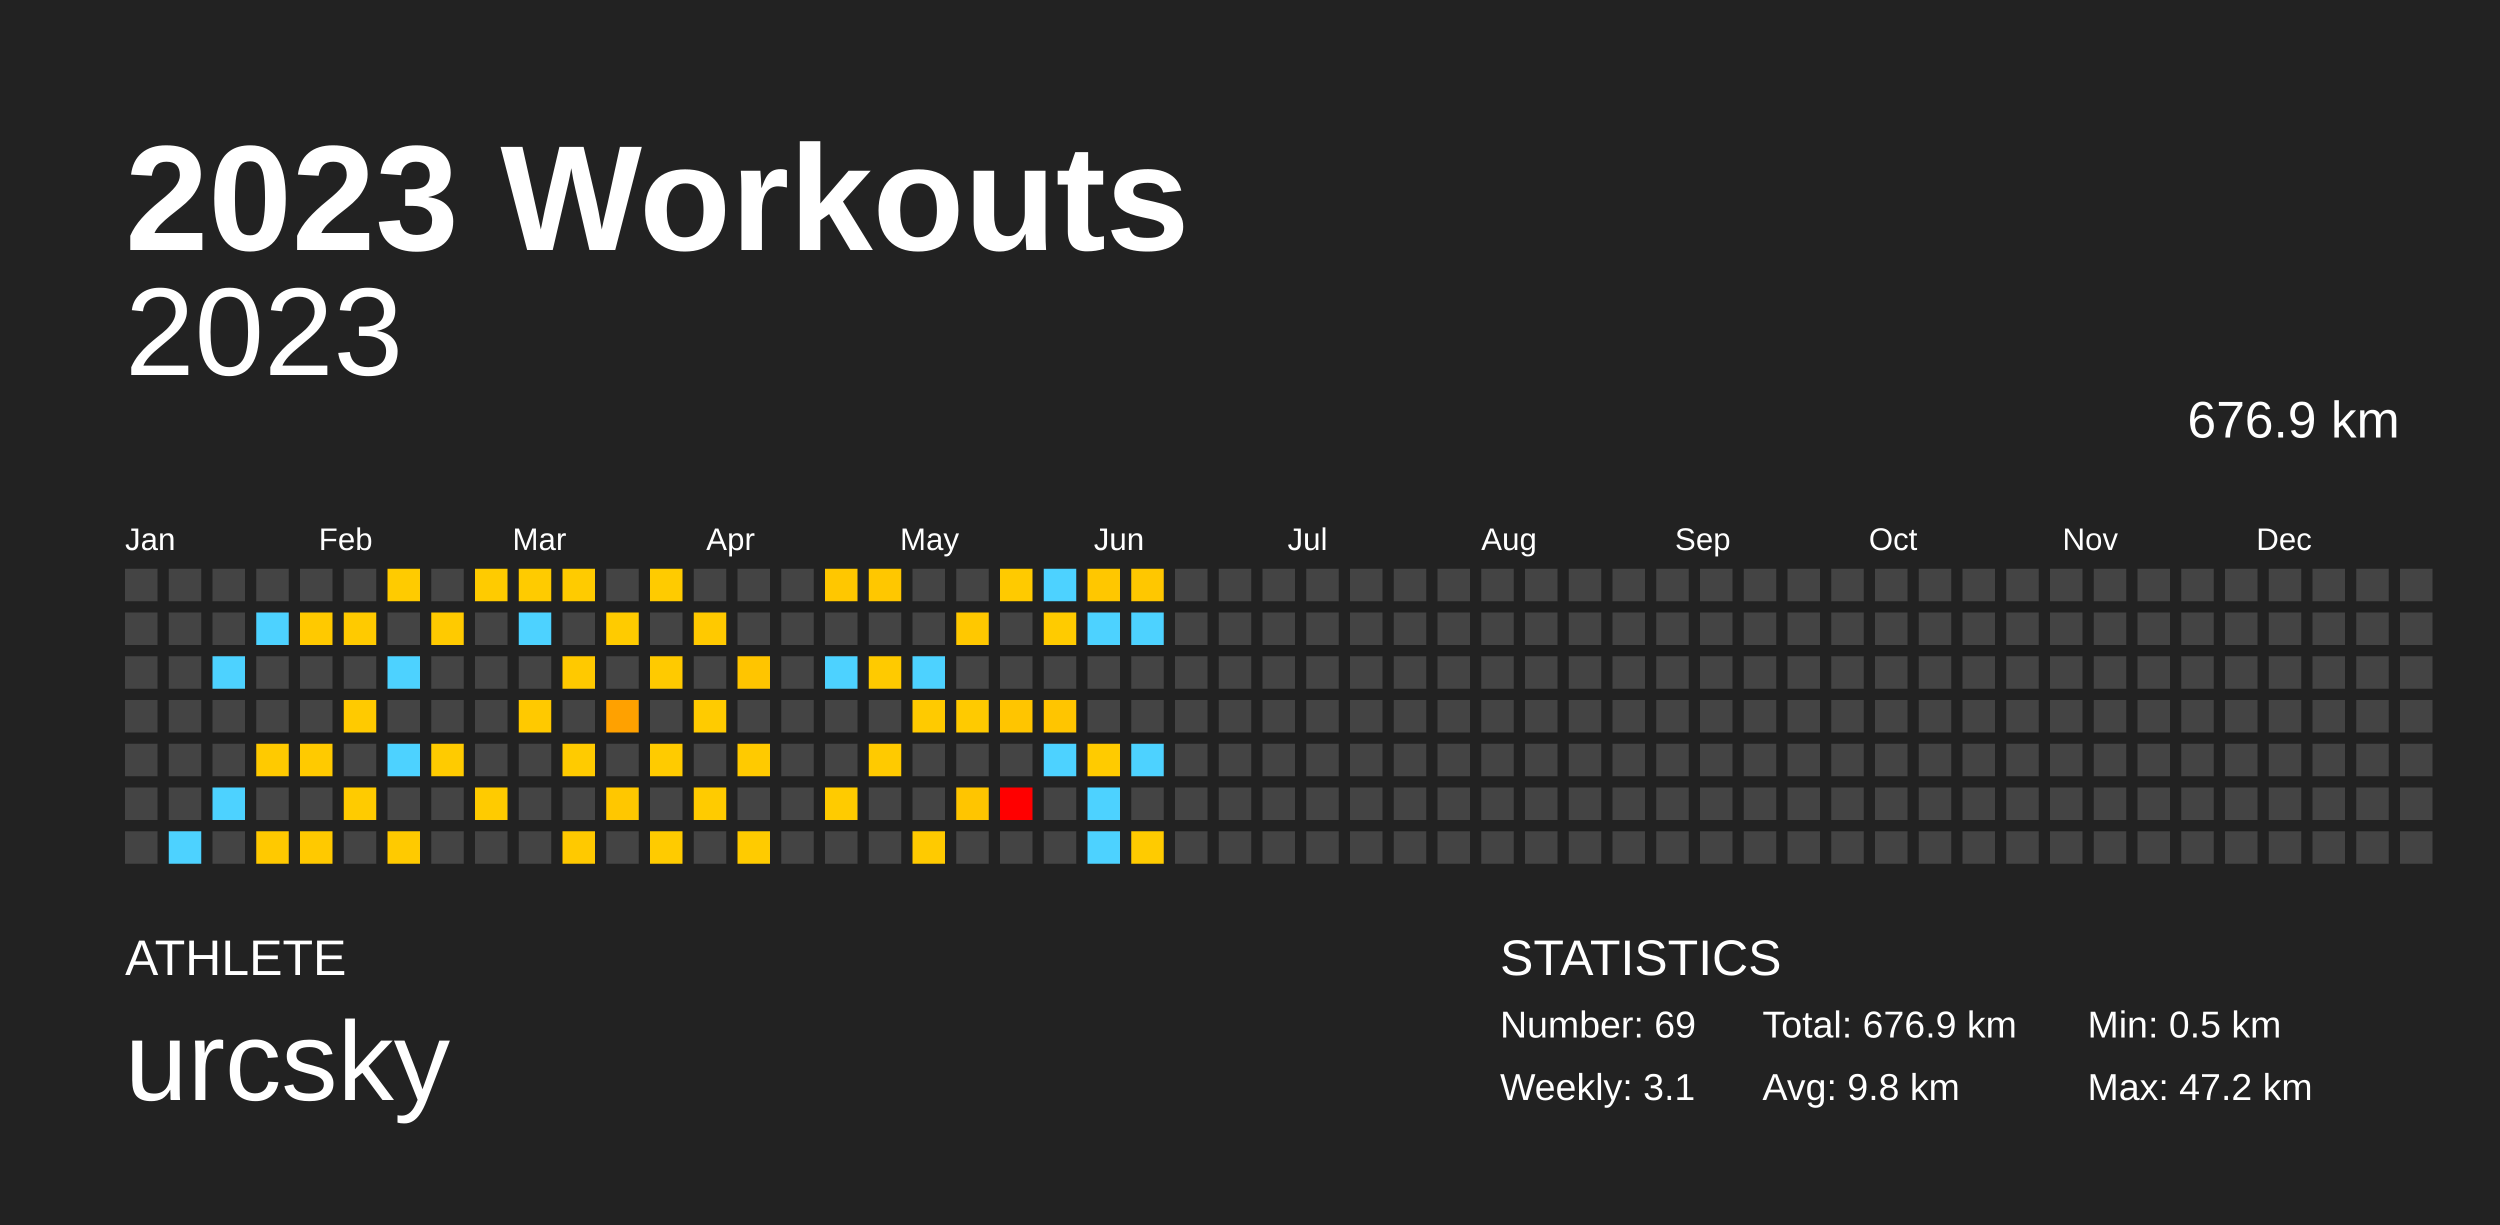
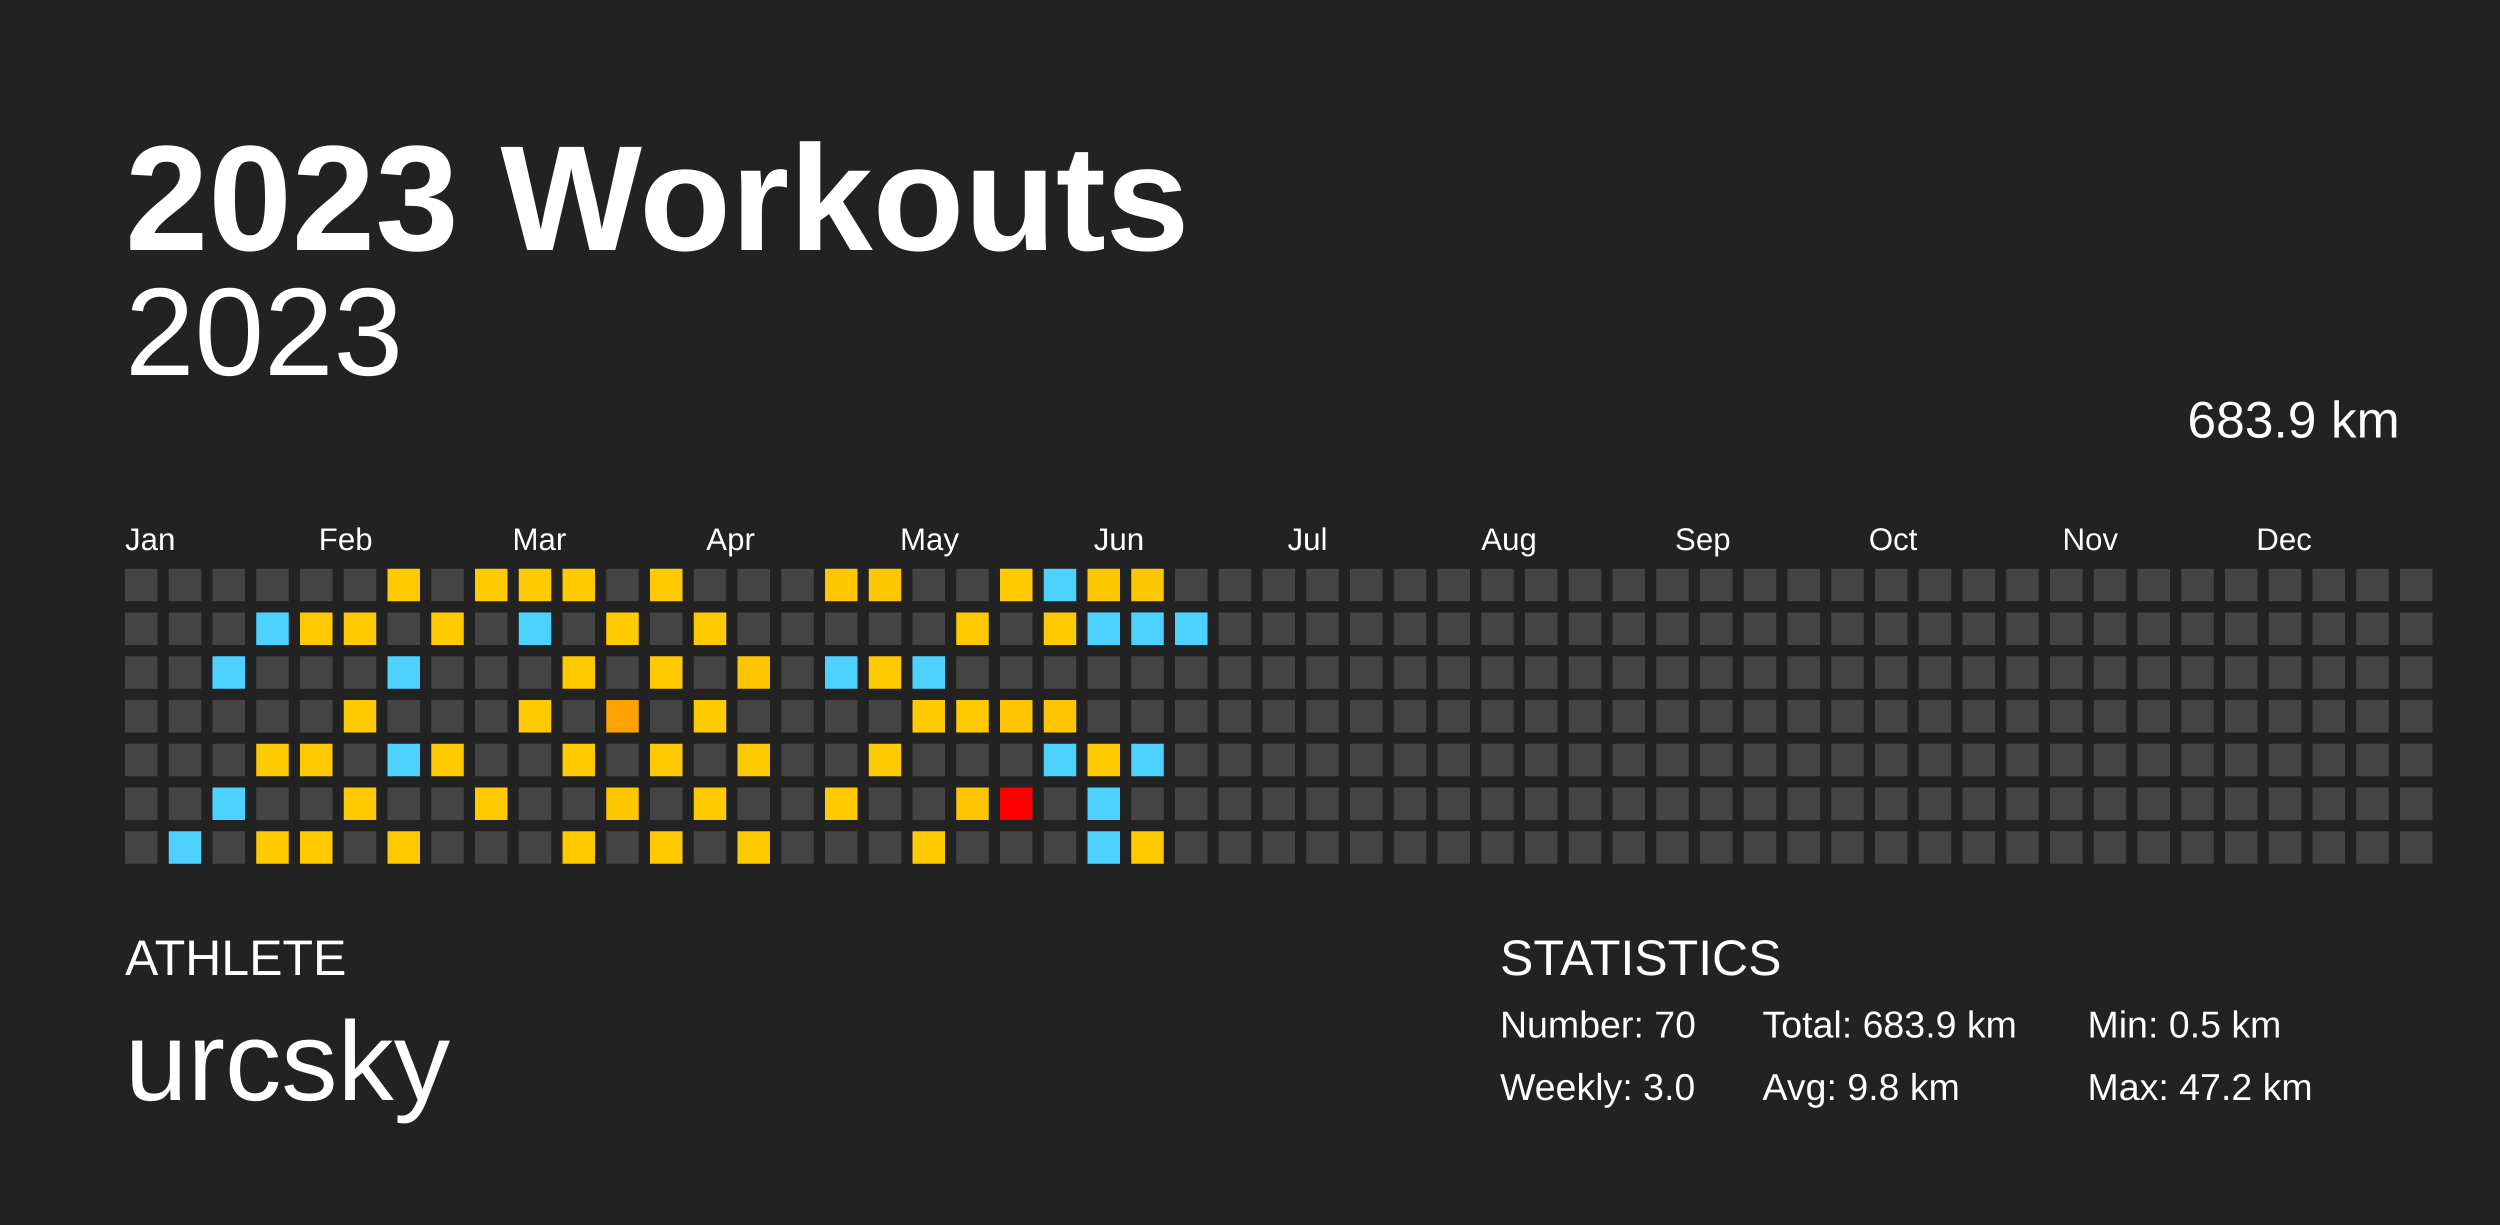
<svg xmlns="http://www.w3.org/2000/svg" baseProfile="full" height="98mm" version="1.1" viewBox="0,0,200,98" width="200mm">
  <defs />
  <rect fill="#222222" height="98" width="200" x="0" y="0" />
  <text fill="#FFFFFF" style="font-size:12px; font-family:Arial; font-weight:bold;" x="10" y="20">2023 Workouts</text>
  <text fill="#FFFFFF" style="font-size:4px; font-family:Arial" x="10" y="78">ATHLETE</text>
  <text fill="#FFFFFF" style="font-size:9px; font-family:Arial" x="10" y="88">urcsky</text>
  <text fill="#FFFFFF" style="font-size:4px; font-family:Arial" x="120" y="78">STATISTICS</text>
-   <text fill="#FFFFFF" style="font-size:3px; font-family:Arial" x="120" y="83">Number: 69</text>
-   <text fill="#FFFFFF" style="font-size:3px; font-family:Arial" x="120" y="88">Weekly: 3.1</text>
-   <text fill="#FFFFFF" style="font-size:3px; font-family:Arial" x="141" y="83">Total: 676.9 km</text>
+   <text fill="#FFFFFF" style="font-size:3px; font-family:Arial" x="120" y="83">Number: 70</text>
+   <text fill="#FFFFFF" style="font-size:3px; font-family:Arial" x="120" y="88">Weekly: 3.0</text>
+   <text fill="#FFFFFF" style="font-size:3px; font-family:Arial" x="141" y="83">Total: 683.9 km</text>
  <text fill="#FFFFFF" style="font-size:3px; font-family:Arial" x="141" y="88">Avg: 9.8 km</text>
  <text fill="#FFFFFF" style="font-size:3px; font-family:Arial" x="167" y="83">Min: 0.5 km</text>
  <text fill="#FFFFFF" style="font-size:3px; font-family:Arial" x="167" y="88">Max: 47.2 km</text>
  <text alignment-baseline="hanging" fill="#FFFFFF" style="font-size:10.0px; font-family:Arial;" x="10" y="30">2023</text>
-   <text alignment-baseline="hanging" fill="#FFFFFF" style="font-size:4.125px; font-family:Arial;" x="175" y="35">676.9 km</text>
+   <text alignment-baseline="hanging" fill="#FFFFFF" style="font-size:4.125px; font-family:Arial;" x="175" y="35">683.9 km</text>
  <text fill="#FFFFFF" style="font-size:2.5px; font-family:Arial" x="10.0" y="44">Jan</text>
  <text fill="#FFFFFF" style="font-size:2.5px; font-family:Arial" x="25.5" y="44">Feb</text>
  <text fill="#FFFFFF" style="font-size:2.5px; font-family:Arial" x="41.0" y="44">Mar</text>
  <text fill="#FFFFFF" style="font-size:2.5px; font-family:Arial" x="56.5" y="44">Apr</text>
  <text fill="#FFFFFF" style="font-size:2.5px; font-family:Arial" x="72.0" y="44">May</text>
  <text fill="#FFFFFF" style="font-size:2.5px; font-family:Arial" x="87.5" y="44">Jun</text>
  <text fill="#FFFFFF" style="font-size:2.5px; font-family:Arial" x="103.0" y="44">Jul</text>
  <text fill="#FFFFFF" style="font-size:2.5px; font-family:Arial" x="118.5" y="44">Aug</text>
  <text fill="#FFFFFF" style="font-size:2.5px; font-family:Arial" x="134.0" y="44">Sep</text>
  <text fill="#FFFFFF" style="font-size:2.5px; font-family:Arial" x="149.5" y="44">Oct</text>
  <text fill="#FFFFFF" style="font-size:2.5px; font-family:Arial" x="165.0" y="44">Nov</text>
  <text fill="#FFFFFF" style="font-size:2.5px; font-family:Arial" x="180.5" y="44">Dec</text>
  <rect fill="#444444" height="2.6" width="2.6" x="10.0" y="45.5" />
  <rect fill="#444444" height="2.6" width="2.6" x="10.0" y="49.0" />
  <rect fill="#444444" height="2.6" width="2.6" x="10.0" y="52.5" />
  <rect fill="#444444" height="2.6" width="2.6" x="10.0" y="56.0" />
  <rect fill="#444444" height="2.6" width="2.6" x="10.0" y="59.5" />
  <rect fill="#444444" height="2.6" width="2.6" x="10.0" y="63.0" />
  <rect fill="#444444" height="2.6" width="2.6" x="10.0" y="66.5" />
  <rect fill="#444444" height="2.6" width="2.6" x="13.5" y="45.5" />
  <rect fill="#444444" height="2.6" width="2.6" x="13.5" y="49.0" />
  <rect fill="#444444" height="2.6" width="2.6" x="13.5" y="52.5" />
  <rect fill="#444444" height="2.6" width="2.6" x="13.5" y="56.0" />
  <rect fill="#444444" height="2.6" width="2.6" x="13.5" y="59.5" />
  <rect fill="#444444" height="2.6" width="2.6" x="13.5" y="63.0" />
  <rect fill="#4dd2ff" height="2.6" width="2.6" x="13.5" y="66.5" />
  <rect fill="#444444" height="2.6" width="2.6" x="17.0" y="45.5" />
  <rect fill="#444444" height="2.6" width="2.6" x="17.0" y="49.0" />
  <rect fill="#4dd2ff" height="2.6" width="2.6" x="17.0" y="52.5" />
  <rect fill="#444444" height="2.6" width="2.6" x="17.0" y="56.0" />
  <rect fill="#444444" height="2.6" width="2.6" x="17.0" y="59.5" />
  <rect fill="#4dd2ff" height="2.6" width="2.6" x="17.0" y="63.0" />
  <rect fill="#444444" height="2.6" width="2.6" x="17.0" y="66.5" />
  <rect fill="#444444" height="2.6" width="2.6" x="20.5" y="45.5" />
  <rect fill="#4dd2ff" height="2.6" width="2.6" x="20.5" y="49.0" />
  <rect fill="#444444" height="2.6" width="2.6" x="20.5" y="52.5" />
  <rect fill="#444444" height="2.6" width="2.6" x="20.5" y="56.0" />
  <rect fill="#ffca00" height="2.6" width="2.6" x="20.5" y="59.5" />
  <rect fill="#444444" height="2.6" width="2.6" x="20.5" y="63.0" />
  <rect fill="#ffc900" height="2.6" width="2.6" x="20.5" y="66.5" />
  <rect fill="#444444" height="2.6" width="2.6" x="24.0" y="45.5" />
  <rect fill="#ffc900" height="2.6" width="2.6" x="24.0" y="49.0" />
  <rect fill="#444444" height="2.6" width="2.6" x="24.0" y="52.5" />
  <rect fill="#444444" height="2.6" width="2.6" x="24.0" y="56.0" />
  <rect fill="#ffca00" height="2.6" width="2.6" x="24.0" y="59.5" />
  <rect fill="#444444" height="2.6" width="2.6" x="24.0" y="63.0" />
  <rect fill="#ffc900" height="2.6" width="2.6" x="24.0" y="66.5" />
  <rect fill="#444444" height="2.6" width="2.6" x="27.5" y="45.5" />
  <rect fill="#ffca00" height="2.6" width="2.6" x="27.5" y="49.0" />
  <rect fill="#444444" height="2.6" width="2.6" x="27.5" y="52.5" />
  <rect fill="#ffca00" height="2.6" width="2.6" x="27.5" y="56.0" />
  <rect fill="#444444" height="2.6" width="2.6" x="27.5" y="59.5" />
  <rect fill="#ffcb00" height="2.6" width="2.6" x="27.5" y="63.0" />
  <rect fill="#444444" height="2.6" width="2.6" x="27.5" y="66.5" />
  <rect fill="#ffcb00" height="2.6" width="2.6" x="31.0" y="45.5" />
  <rect fill="#444444" height="2.6" width="2.6" x="31.0" y="49.0" />
  <rect fill="#4dd2ff" height="2.6" width="2.6" x="31.0" y="52.5" />
  <rect fill="#444444" height="2.6" width="2.6" x="31.0" y="56.0" />
  <rect fill="#4dd2ff" height="2.6" width="2.6" x="31.0" y="59.5" />
  <rect fill="#444444" height="2.6" width="2.6" x="31.0" y="63.0" />
  <rect fill="#ffca00" height="2.6" width="2.6" x="31.0" y="66.5" />
  <rect fill="#444444" height="2.6" width="2.6" x="34.5" y="45.5" />
  <rect fill="#ffca00" height="2.6" width="2.6" x="34.5" y="49.0" />
  <rect fill="#444444" height="2.6" width="2.6" x="34.5" y="52.5" />
  <rect fill="#444444" height="2.6" width="2.6" x="34.5" y="56.0" />
  <rect fill="#ffcb00" height="2.6" width="2.6" x="34.5" y="59.5" />
  <rect fill="#444444" height="2.6" width="2.6" x="34.5" y="63.0" />
  <rect fill="#444444" height="2.6" width="2.6" x="34.5" y="66.5" />
  <rect fill="#ffcb00" height="2.6" width="2.6" x="38.0" y="45.5" />
  <rect fill="#444444" height="2.6" width="2.6" x="38.0" y="49.0" />
  <rect fill="#444444" height="2.6" width="2.6" x="38.0" y="52.5" />
  <rect fill="#444444" height="2.6" width="2.6" x="38.0" y="56.0" />
  <rect fill="#444444" height="2.6" width="2.6" x="38.0" y="59.5" />
  <rect fill="#ffcb00" height="2.6" width="2.6" x="38.0" y="63.0" />
  <rect fill="#444444" height="2.6" width="2.6" x="38.0" y="66.5" />
  <rect fill="#ffcb00" height="2.6" width="2.6" x="41.5" y="45.5" />
  <rect fill="#4dd2ff" height="2.6" width="2.6" x="41.5" y="49.0" />
  <rect fill="#444444" height="2.6" width="2.6" x="41.5" y="52.5" />
  <rect fill="#ffc900" height="2.6" width="2.6" x="41.5" y="56.0" />
  <rect fill="#444444" height="2.6" width="2.6" x="41.5" y="59.5" />
  <rect fill="#444444" height="2.6" width="2.6" x="41.5" y="63.0" />
  <rect fill="#444444" height="2.6" width="2.6" x="41.5" y="66.5" />
  <rect fill="#ffcb00" height="2.6" width="2.6" x="45.0" y="45.5" />
  <rect fill="#444444" height="2.6" width="2.6" x="45.0" y="49.0" />
  <rect fill="#ffc900" height="2.6" width="2.6" x="45.0" y="52.5" />
  <rect fill="#444444" height="2.6" width="2.6" x="45.0" y="56.0" />
  <rect fill="#ffcb00" height="2.6" width="2.6" x="45.0" y="59.5" />
  <rect fill="#444444" height="2.6" width="2.6" x="45.0" y="63.0" />
  <rect fill="#ffc900" height="2.6" width="2.6" x="45.0" y="66.5" />
  <rect fill="#444444" height="2.6" width="2.6" x="48.5" y="45.5" />
  <rect fill="#ffcb00" height="2.6" width="2.6" x="48.5" y="49.0" />
  <rect fill="#444444" height="2.6" width="2.6" x="48.5" y="52.5" />
  <rect fill="#ffa100" height="2.6" width="2.6" x="48.5" y="56.0" />
  <rect fill="#444444" height="2.6" width="2.6" x="48.5" y="59.5" />
  <rect fill="#ffc700" height="2.6" width="2.6" x="48.5" y="63.0" />
  <rect fill="#444444" height="2.6" width="2.6" x="48.5" y="66.5" />
  <rect fill="#ffcb00" height="2.6" width="2.6" x="52.0" y="45.5" />
  <rect fill="#444444" height="2.6" width="2.6" x="52.0" y="49.0" />
  <rect fill="#ffca00" height="2.6" width="2.6" x="52.0" y="52.5" />
  <rect fill="#444444" height="2.6" width="2.6" x="52.0" y="56.0" />
  <rect fill="#ffcb00" height="2.6" width="2.6" x="52.0" y="59.5" />
  <rect fill="#444444" height="2.6" width="2.6" x="52.0" y="63.0" />
  <rect fill="#ffcb00" height="2.6" width="2.6" x="52.0" y="66.5" />
  <rect fill="#444444" height="2.6" width="2.6" x="55.5" y="45.5" />
  <rect fill="#ffc900" height="2.6" width="2.6" x="55.5" y="49.0" />
  <rect fill="#444444" height="2.6" width="2.6" x="55.5" y="52.5" />
  <rect fill="#ffcb00" height="2.6" width="2.6" x="55.5" y="56.0" />
  <rect fill="#444444" height="2.6" width="2.6" x="55.5" y="59.5" />
  <rect fill="#ffcb00" height="2.6" width="2.6" x="55.5" y="63.0" />
  <rect fill="#444444" height="2.6" width="2.6" x="55.5" y="66.5" />
  <rect fill="#444444" height="2.6" width="2.6" x="59.0" y="45.5" />
  <rect fill="#444444" height="2.6" width="2.6" x="59.0" y="49.0" />
  <rect fill="#ffc500" height="2.6" width="2.6" x="59.0" y="52.5" />
  <rect fill="#444444" height="2.6" width="2.6" x="59.0" y="56.0" />
  <rect fill="#ffca00" height="2.6" width="2.6" x="59.0" y="59.5" />
  <rect fill="#444444" height="2.6" width="2.6" x="59.0" y="63.0" />
  <rect fill="#ffcb00" height="2.6" width="2.6" x="59.0" y="66.5" />
  <rect fill="#444444" height="2.6" width="2.6" x="62.5" y="45.5" />
  <rect fill="#444444" height="2.6" width="2.6" x="62.5" y="49.0" />
  <rect fill="#444444" height="2.6" width="2.6" x="62.5" y="52.5" />
  <rect fill="#444444" height="2.6" width="2.6" x="62.5" y="56.0" />
  <rect fill="#444444" height="2.6" width="2.6" x="62.5" y="59.5" />
  <rect fill="#444444" height="2.6" width="2.6" x="62.5" y="63.0" />
  <rect fill="#444444" height="2.6" width="2.6" x="62.5" y="66.5" />
  <rect fill="#ffc700" height="2.6" width="2.6" x="66.0" y="45.5" />
  <rect fill="#444444" height="2.6" width="2.6" x="66.0" y="49.0" />
  <rect fill="#4dd2ff" height="2.6" width="2.6" x="66.0" y="52.5" />
  <rect fill="#444444" height="2.6" width="2.6" x="66.0" y="56.0" />
  <rect fill="#444444" height="2.6" width="2.6" x="66.0" y="59.5" />
  <rect fill="#ffcb00" height="2.6" width="2.6" x="66.0" y="63.0" />
  <rect fill="#444444" height="2.6" width="2.6" x="66.0" y="66.5" />
  <rect fill="#ffc700" height="2.6" width="2.6" x="69.5" y="45.5" />
  <rect fill="#444444" height="2.6" width="2.6" x="69.5" y="49.0" />
  <rect fill="#ffca00" height="2.6" width="2.6" x="69.5" y="52.5" />
  <rect fill="#444444" height="2.6" width="2.6" x="69.5" y="56.0" />
  <rect fill="#ffca00" height="2.6" width="2.6" x="69.5" y="59.5" />
  <rect fill="#444444" height="2.6" width="2.6" x="69.5" y="63.0" />
  <rect fill="#444444" height="2.6" width="2.6" x="69.5" y="66.5" />
  <rect fill="#444444" height="2.6" width="2.6" x="73.0" y="45.5" />
  <rect fill="#444444" height="2.6" width="2.6" x="73.0" y="49.0" />
  <rect fill="#4dd2ff" height="2.6" width="2.6" x="73.0" y="52.5" />
  <rect fill="#ffca00" height="2.6" width="2.6" x="73.0" y="56.0" />
  <rect fill="#444444" height="2.6" width="2.6" x="73.0" y="59.5" />
  <rect fill="#444444" height="2.6" width="2.6" x="73.0" y="63.0" />
  <rect fill="#ffca00" height="2.6" width="2.6" x="73.0" y="66.5" />
  <rect fill="#444444" height="2.6" width="2.6" x="76.5" y="45.5" />
  <rect fill="#ffc800" height="2.6" width="2.6" x="76.5" y="49.0" />
  <rect fill="#444444" height="2.6" width="2.6" x="76.5" y="52.5" />
  <rect fill="#ffca00" height="2.6" width="2.6" x="76.5" y="56.0" />
  <rect fill="#444444" height="2.6" width="2.6" x="76.5" y="59.5" />
  <rect fill="#ffc500" height="2.6" width="2.6" x="76.5" y="63.0" />
  <rect fill="#444444" height="2.6" width="2.6" x="76.5" y="66.5" />
  <rect fill="#ffca00" height="2.6" width="2.6" x="80.0" y="45.5" />
  <rect fill="#444444" height="2.6" width="2.6" x="80.0" y="49.0" />
  <rect fill="#444444" height="2.6" width="2.6" x="80.0" y="52.5" />
  <rect fill="#ffc500" height="2.6" width="2.6" x="80.0" y="56.0" />
  <rect fill="#444444" height="2.6" width="2.6" x="80.0" y="59.5" />
  <rect fill="red" height="2.6" width="2.6" x="80.0" y="63.0" />
  <rect fill="#444444" height="2.6" width="2.6" x="80.0" y="66.5" />
  <rect fill="#4dd2ff" height="2.6" width="2.6" x="83.5" y="45.5" />
  <rect fill="#ffcb00" height="2.6" width="2.6" x="83.5" y="49.0" />
  <rect fill="#444444" height="2.6" width="2.6" x="83.5" y="52.5" />
  <rect fill="#ffc500" height="2.6" width="2.6" x="83.5" y="56.0" />
  <rect fill="#4dd2ff" height="2.6" width="2.6" x="83.5" y="59.5" />
  <rect fill="#444444" height="2.6" width="2.6" x="83.5" y="63.0" />
  <rect fill="#444444" height="2.6" width="2.6" x="83.5" y="66.5" />
  <rect fill="#ffc700" height="2.6" width="2.6" x="87.0" y="45.5" />
  <rect fill="#4dd2ff" height="2.6" width="2.6" x="87.0" y="49.0" />
  <rect fill="#444444" height="2.6" width="2.6" x="87.0" y="52.5" />
  <rect fill="#444444" height="2.6" width="2.6" x="87.0" y="56.0" />
  <rect fill="#ffcb00" height="2.6" width="2.6" x="87.0" y="59.5" />
  <rect fill="#4dd2ff" height="2.6" width="2.6" x="87.0" y="63.0" />
  <rect fill="#4dd2ff" height="2.6" width="2.6" x="87.0" y="66.5" />
  <rect fill="#ffc700" height="2.6" width="2.6" x="90.5" y="45.5" />
  <rect fill="#4dd2ff" height="2.6" width="2.6" x="90.5" y="49.0" />
  <rect fill="#444444" height="2.6" width="2.6" x="90.5" y="52.5" />
  <rect fill="#444444" height="2.6" width="2.6" x="90.5" y="56.0" />
  <rect fill="#4dd2ff" height="2.6" width="2.6" x="90.5" y="59.5" />
  <rect fill="#444444" height="2.6" width="2.6" x="90.5" y="63.0" />
  <rect fill="#ffcb00" height="2.6" width="2.6" x="90.5" y="66.5" />
  <rect fill="#444444" height="2.6" width="2.6" x="94.0" y="45.5" />
-   <rect fill="#444444" height="2.6" width="2.6" x="94.0" y="49.0" />
+   <rect fill="#4dd2ff" height="2.6" width="2.6" x="94.0" y="49.0" />
  <rect fill="#444444" height="2.6" width="2.6" x="94.0" y="52.5" />
  <rect fill="#444444" height="2.6" width="2.6" x="94.0" y="56.0" />
  <rect fill="#444444" height="2.6" width="2.6" x="94.0" y="59.5" />
  <rect fill="#444444" height="2.6" width="2.6" x="94.0" y="63.0" />
  <rect fill="#444444" height="2.6" width="2.6" x="94.0" y="66.5" />
  <rect fill="#444444" height="2.6" width="2.6" x="97.5" y="45.5" />
  <rect fill="#444444" height="2.6" width="2.6" x="97.5" y="49.0" />
  <rect fill="#444444" height="2.6" width="2.6" x="97.5" y="52.5" />
  <rect fill="#444444" height="2.6" width="2.6" x="97.5" y="56.0" />
  <rect fill="#444444" height="2.6" width="2.6" x="97.5" y="59.5" />
  <rect fill="#444444" height="2.6" width="2.6" x="97.5" y="63.0" />
  <rect fill="#444444" height="2.6" width="2.6" x="97.5" y="66.5" />
  <rect fill="#444444" height="2.6" width="2.6" x="101.0" y="45.5" />
  <rect fill="#444444" height="2.6" width="2.6" x="101.0" y="49.0" />
  <rect fill="#444444" height="2.6" width="2.6" x="101.0" y="52.5" />
  <rect fill="#444444" height="2.6" width="2.6" x="101.0" y="56.0" />
  <rect fill="#444444" height="2.6" width="2.6" x="101.0" y="59.5" />
  <rect fill="#444444" height="2.6" width="2.6" x="101.0" y="63.0" />
  <rect fill="#444444" height="2.6" width="2.6" x="101.0" y="66.5" />
  <rect fill="#444444" height="2.6" width="2.6" x="104.5" y="45.5" />
  <rect fill="#444444" height="2.6" width="2.6" x="104.5" y="49.0" />
  <rect fill="#444444" height="2.6" width="2.6" x="104.5" y="52.5" />
  <rect fill="#444444" height="2.6" width="2.6" x="104.5" y="56.0" />
  <rect fill="#444444" height="2.6" width="2.6" x="104.5" y="59.5" />
  <rect fill="#444444" height="2.6" width="2.6" x="104.5" y="63.0" />
  <rect fill="#444444" height="2.6" width="2.6" x="104.5" y="66.5" />
  <rect fill="#444444" height="2.6" width="2.6" x="108.0" y="45.5" />
  <rect fill="#444444" height="2.6" width="2.6" x="108.0" y="49.0" />
  <rect fill="#444444" height="2.6" width="2.6" x="108.0" y="52.5" />
  <rect fill="#444444" height="2.6" width="2.6" x="108.0" y="56.0" />
  <rect fill="#444444" height="2.6" width="2.6" x="108.0" y="59.5" />
  <rect fill="#444444" height="2.6" width="2.6" x="108.0" y="63.0" />
  <rect fill="#444444" height="2.6" width="2.6" x="108.0" y="66.5" />
  <rect fill="#444444" height="2.6" width="2.6" x="111.5" y="45.5" />
  <rect fill="#444444" height="2.6" width="2.6" x="111.5" y="49.0" />
  <rect fill="#444444" height="2.6" width="2.6" x="111.5" y="52.5" />
  <rect fill="#444444" height="2.6" width="2.6" x="111.5" y="56.0" />
  <rect fill="#444444" height="2.6" width="2.6" x="111.5" y="59.5" />
  <rect fill="#444444" height="2.6" width="2.6" x="111.5" y="63.0" />
  <rect fill="#444444" height="2.6" width="2.6" x="111.5" y="66.5" />
  <rect fill="#444444" height="2.6" width="2.6" x="115.0" y="45.5" />
  <rect fill="#444444" height="2.6" width="2.6" x="115.0" y="49.0" />
  <rect fill="#444444" height="2.6" width="2.6" x="115.0" y="52.5" />
  <rect fill="#444444" height="2.6" width="2.6" x="115.0" y="56.0" />
  <rect fill="#444444" height="2.6" width="2.6" x="115.0" y="59.5" />
  <rect fill="#444444" height="2.6" width="2.6" x="115.0" y="63.0" />
  <rect fill="#444444" height="2.6" width="2.6" x="115.0" y="66.5" />
  <rect fill="#444444" height="2.6" width="2.6" x="118.5" y="45.5" />
  <rect fill="#444444" height="2.6" width="2.6" x="118.5" y="49.0" />
  <rect fill="#444444" height="2.6" width="2.6" x="118.5" y="52.5" />
  <rect fill="#444444" height="2.6" width="2.6" x="118.5" y="56.0" />
  <rect fill="#444444" height="2.6" width="2.6" x="118.5" y="59.5" />
  <rect fill="#444444" height="2.6" width="2.6" x="118.5" y="63.0" />
  <rect fill="#444444" height="2.6" width="2.6" x="118.5" y="66.5" />
  <rect fill="#444444" height="2.6" width="2.6" x="122.0" y="45.5" />
  <rect fill="#444444" height="2.6" width="2.6" x="122.0" y="49.0" />
  <rect fill="#444444" height="2.6" width="2.6" x="122.0" y="52.5" />
  <rect fill="#444444" height="2.6" width="2.6" x="122.0" y="56.0" />
  <rect fill="#444444" height="2.6" width="2.6" x="122.0" y="59.5" />
  <rect fill="#444444" height="2.6" width="2.6" x="122.0" y="63.0" />
  <rect fill="#444444" height="2.6" width="2.6" x="122.0" y="66.5" />
  <rect fill="#444444" height="2.6" width="2.6" x="125.5" y="45.5" />
  <rect fill="#444444" height="2.6" width="2.6" x="125.5" y="49.0" />
  <rect fill="#444444" height="2.6" width="2.6" x="125.5" y="52.5" />
  <rect fill="#444444" height="2.6" width="2.6" x="125.5" y="56.0" />
  <rect fill="#444444" height="2.6" width="2.6" x="125.5" y="59.5" />
  <rect fill="#444444" height="2.6" width="2.6" x="125.5" y="63.0" />
  <rect fill="#444444" height="2.6" width="2.6" x="125.5" y="66.5" />
  <rect fill="#444444" height="2.6" width="2.6" x="129.0" y="45.5" />
  <rect fill="#444444" height="2.6" width="2.6" x="129.0" y="49.0" />
  <rect fill="#444444" height="2.6" width="2.6" x="129.0" y="52.5" />
  <rect fill="#444444" height="2.6" width="2.6" x="129.0" y="56.0" />
  <rect fill="#444444" height="2.6" width="2.6" x="129.0" y="59.5" />
  <rect fill="#444444" height="2.6" width="2.6" x="129.0" y="63.0" />
  <rect fill="#444444" height="2.6" width="2.6" x="129.0" y="66.5" />
  <rect fill="#444444" height="2.6" width="2.6" x="132.5" y="45.5" />
  <rect fill="#444444" height="2.6" width="2.6" x="132.5" y="49.0" />
  <rect fill="#444444" height="2.6" width="2.6" x="132.5" y="52.5" />
  <rect fill="#444444" height="2.6" width="2.6" x="132.5" y="56.0" />
  <rect fill="#444444" height="2.6" width="2.6" x="132.5" y="59.5" />
  <rect fill="#444444" height="2.6" width="2.6" x="132.5" y="63.0" />
  <rect fill="#444444" height="2.6" width="2.6" x="132.5" y="66.5" />
  <rect fill="#444444" height="2.6" width="2.6" x="136.0" y="45.5" />
  <rect fill="#444444" height="2.6" width="2.6" x="136.0" y="49.0" />
  <rect fill="#444444" height="2.6" width="2.6" x="136.0" y="52.5" />
  <rect fill="#444444" height="2.6" width="2.6" x="136.0" y="56.0" />
  <rect fill="#444444" height="2.6" width="2.6" x="136.0" y="59.5" />
  <rect fill="#444444" height="2.6" width="2.6" x="136.0" y="63.0" />
  <rect fill="#444444" height="2.6" width="2.6" x="136.0" y="66.5" />
  <rect fill="#444444" height="2.6" width="2.6" x="139.5" y="45.5" />
  <rect fill="#444444" height="2.6" width="2.6" x="139.5" y="49.0" />
  <rect fill="#444444" height="2.6" width="2.6" x="139.5" y="52.5" />
  <rect fill="#444444" height="2.6" width="2.6" x="139.5" y="56.0" />
  <rect fill="#444444" height="2.6" width="2.6" x="139.5" y="59.5" />
  <rect fill="#444444" height="2.6" width="2.6" x="139.5" y="63.0" />
  <rect fill="#444444" height="2.6" width="2.6" x="139.5" y="66.5" />
  <rect fill="#444444" height="2.6" width="2.6" x="143.0" y="45.5" />
  <rect fill="#444444" height="2.6" width="2.6" x="143.0" y="49.0" />
  <rect fill="#444444" height="2.6" width="2.6" x="143.0" y="52.5" />
  <rect fill="#444444" height="2.6" width="2.6" x="143.0" y="56.0" />
  <rect fill="#444444" height="2.6" width="2.6" x="143.0" y="59.5" />
  <rect fill="#444444" height="2.6" width="2.6" x="143.0" y="63.0" />
  <rect fill="#444444" height="2.6" width="2.6" x="143.0" y="66.5" />
  <rect fill="#444444" height="2.6" width="2.6" x="146.5" y="45.5" />
  <rect fill="#444444" height="2.6" width="2.6" x="146.5" y="49.0" />
  <rect fill="#444444" height="2.6" width="2.6" x="146.5" y="52.5" />
  <rect fill="#444444" height="2.6" width="2.6" x="146.5" y="56.0" />
  <rect fill="#444444" height="2.6" width="2.6" x="146.5" y="59.5" />
  <rect fill="#444444" height="2.6" width="2.6" x="146.5" y="63.0" />
  <rect fill="#444444" height="2.6" width="2.6" x="146.5" y="66.5" />
  <rect fill="#444444" height="2.6" width="2.6" x="150.0" y="45.5" />
  <rect fill="#444444" height="2.6" width="2.6" x="150.0" y="49.0" />
  <rect fill="#444444" height="2.6" width="2.6" x="150.0" y="52.5" />
  <rect fill="#444444" height="2.6" width="2.6" x="150.0" y="56.0" />
  <rect fill="#444444" height="2.6" width="2.6" x="150.0" y="59.5" />
  <rect fill="#444444" height="2.6" width="2.6" x="150.0" y="63.0" />
  <rect fill="#444444" height="2.6" width="2.6" x="150.0" y="66.5" />
  <rect fill="#444444" height="2.6" width="2.6" x="153.5" y="45.5" />
  <rect fill="#444444" height="2.6" width="2.6" x="153.5" y="49.0" />
  <rect fill="#444444" height="2.6" width="2.6" x="153.5" y="52.5" />
  <rect fill="#444444" height="2.6" width="2.6" x="153.5" y="56.0" />
  <rect fill="#444444" height="2.6" width="2.6" x="153.5" y="59.5" />
  <rect fill="#444444" height="2.6" width="2.6" x="153.5" y="63.0" />
  <rect fill="#444444" height="2.6" width="2.6" x="153.5" y="66.5" />
  <rect fill="#444444" height="2.6" width="2.6" x="157.0" y="45.5" />
  <rect fill="#444444" height="2.6" width="2.6" x="157.0" y="49.0" />
  <rect fill="#444444" height="2.6" width="2.6" x="157.0" y="52.5" />
  <rect fill="#444444" height="2.6" width="2.6" x="157.0" y="56.0" />
  <rect fill="#444444" height="2.6" width="2.6" x="157.0" y="59.5" />
  <rect fill="#444444" height="2.6" width="2.6" x="157.0" y="63.0" />
  <rect fill="#444444" height="2.6" width="2.6" x="157.0" y="66.5" />
  <rect fill="#444444" height="2.6" width="2.6" x="160.5" y="45.5" />
  <rect fill="#444444" height="2.6" width="2.6" x="160.5" y="49.0" />
  <rect fill="#444444" height="2.6" width="2.6" x="160.5" y="52.5" />
  <rect fill="#444444" height="2.6" width="2.6" x="160.5" y="56.0" />
  <rect fill="#444444" height="2.6" width="2.6" x="160.5" y="59.5" />
  <rect fill="#444444" height="2.6" width="2.6" x="160.5" y="63.0" />
  <rect fill="#444444" height="2.6" width="2.6" x="160.5" y="66.5" />
  <rect fill="#444444" height="2.6" width="2.6" x="164.0" y="45.5" />
  <rect fill="#444444" height="2.6" width="2.6" x="164.0" y="49.0" />
  <rect fill="#444444" height="2.6" width="2.6" x="164.0" y="52.5" />
  <rect fill="#444444" height="2.6" width="2.6" x="164.0" y="56.0" />
  <rect fill="#444444" height="2.6" width="2.6" x="164.0" y="59.5" />
  <rect fill="#444444" height="2.6" width="2.6" x="164.0" y="63.0" />
  <rect fill="#444444" height="2.6" width="2.6" x="164.0" y="66.5" />
  <rect fill="#444444" height="2.6" width="2.6" x="167.5" y="45.5" />
  <rect fill="#444444" height="2.6" width="2.6" x="167.5" y="49.0" />
  <rect fill="#444444" height="2.6" width="2.6" x="167.5" y="52.5" />
  <rect fill="#444444" height="2.6" width="2.6" x="167.5" y="56.0" />
  <rect fill="#444444" height="2.6" width="2.6" x="167.5" y="59.5" />
  <rect fill="#444444" height="2.6" width="2.6" x="167.5" y="63.0" />
  <rect fill="#444444" height="2.6" width="2.6" x="167.5" y="66.5" />
  <rect fill="#444444" height="2.6" width="2.6" x="171.0" y="45.5" />
  <rect fill="#444444" height="2.6" width="2.6" x="171.0" y="49.0" />
  <rect fill="#444444" height="2.6" width="2.6" x="171.0" y="52.5" />
  <rect fill="#444444" height="2.6" width="2.6" x="171.0" y="56.0" />
  <rect fill="#444444" height="2.6" width="2.6" x="171.0" y="59.5" />
  <rect fill="#444444" height="2.6" width="2.6" x="171.0" y="63.0" />
  <rect fill="#444444" height="2.6" width="2.6" x="171.0" y="66.5" />
  <rect fill="#444444" height="2.6" width="2.6" x="174.5" y="45.5" />
  <rect fill="#444444" height="2.6" width="2.6" x="174.5" y="49.0" />
  <rect fill="#444444" height="2.6" width="2.6" x="174.5" y="52.5" />
  <rect fill="#444444" height="2.6" width="2.6" x="174.5" y="56.0" />
  <rect fill="#444444" height="2.6" width="2.6" x="174.5" y="59.5" />
  <rect fill="#444444" height="2.6" width="2.6" x="174.5" y="63.0" />
  <rect fill="#444444" height="2.6" width="2.6" x="174.5" y="66.5" />
  <rect fill="#444444" height="2.6" width="2.6" x="178.0" y="45.5" />
  <rect fill="#444444" height="2.6" width="2.6" x="178.0" y="49.0" />
  <rect fill="#444444" height="2.6" width="2.6" x="178.0" y="52.5" />
  <rect fill="#444444" height="2.6" width="2.6" x="178.0" y="56.0" />
  <rect fill="#444444" height="2.6" width="2.6" x="178.0" y="59.5" />
  <rect fill="#444444" height="2.6" width="2.6" x="178.0" y="63.0" />
  <rect fill="#444444" height="2.6" width="2.6" x="178.0" y="66.5" />
  <rect fill="#444444" height="2.6" width="2.6" x="181.5" y="45.5" />
  <rect fill="#444444" height="2.6" width="2.6" x="181.5" y="49.0" />
  <rect fill="#444444" height="2.6" width="2.6" x="181.5" y="52.5" />
  <rect fill="#444444" height="2.6" width="2.6" x="181.5" y="56.0" />
  <rect fill="#444444" height="2.6" width="2.6" x="181.5" y="59.5" />
  <rect fill="#444444" height="2.6" width="2.6" x="181.5" y="63.0" />
  <rect fill="#444444" height="2.6" width="2.6" x="181.5" y="66.5" />
  <rect fill="#444444" height="2.6" width="2.6" x="185.0" y="45.5" />
  <rect fill="#444444" height="2.6" width="2.6" x="185.0" y="49.0" />
  <rect fill="#444444" height="2.6" width="2.6" x="185.0" y="52.5" />
  <rect fill="#444444" height="2.6" width="2.6" x="185.0" y="56.0" />
  <rect fill="#444444" height="2.6" width="2.6" x="185.0" y="59.5" />
  <rect fill="#444444" height="2.6" width="2.6" x="185.0" y="63.0" />
  <rect fill="#444444" height="2.6" width="2.6" x="185.0" y="66.5" />
  <rect fill="#444444" height="2.6" width="2.6" x="188.5" y="45.5" />
  <rect fill="#444444" height="2.6" width="2.6" x="188.5" y="49.0" />
  <rect fill="#444444" height="2.6" width="2.6" x="188.5" y="52.5" />
  <rect fill="#444444" height="2.6" width="2.6" x="188.5" y="56.0" />
  <rect fill="#444444" height="2.6" width="2.6" x="188.5" y="59.5" />
  <rect fill="#444444" height="2.6" width="2.6" x="188.5" y="63.0" />
  <rect fill="#444444" height="2.6" width="2.6" x="188.5" y="66.5" />
  <rect fill="#444444" height="2.6" width="2.6" x="192.0" y="45.5" />
  <rect fill="#444444" height="2.6" width="2.6" x="192.0" y="49.0" />
  <rect fill="#444444" height="2.6" width="2.6" x="192.0" y="52.5" />
  <rect fill="#444444" height="2.6" width="2.6" x="192.0" y="56.0" />
  <rect fill="#444444" height="2.6" width="2.6" x="192.0" y="59.5" />
  <rect fill="#444444" height="2.6" width="2.6" x="192.0" y="63.0" />
  <rect fill="#444444" height="2.6" width="2.6" x="192.0" y="66.5" />
</svg>
